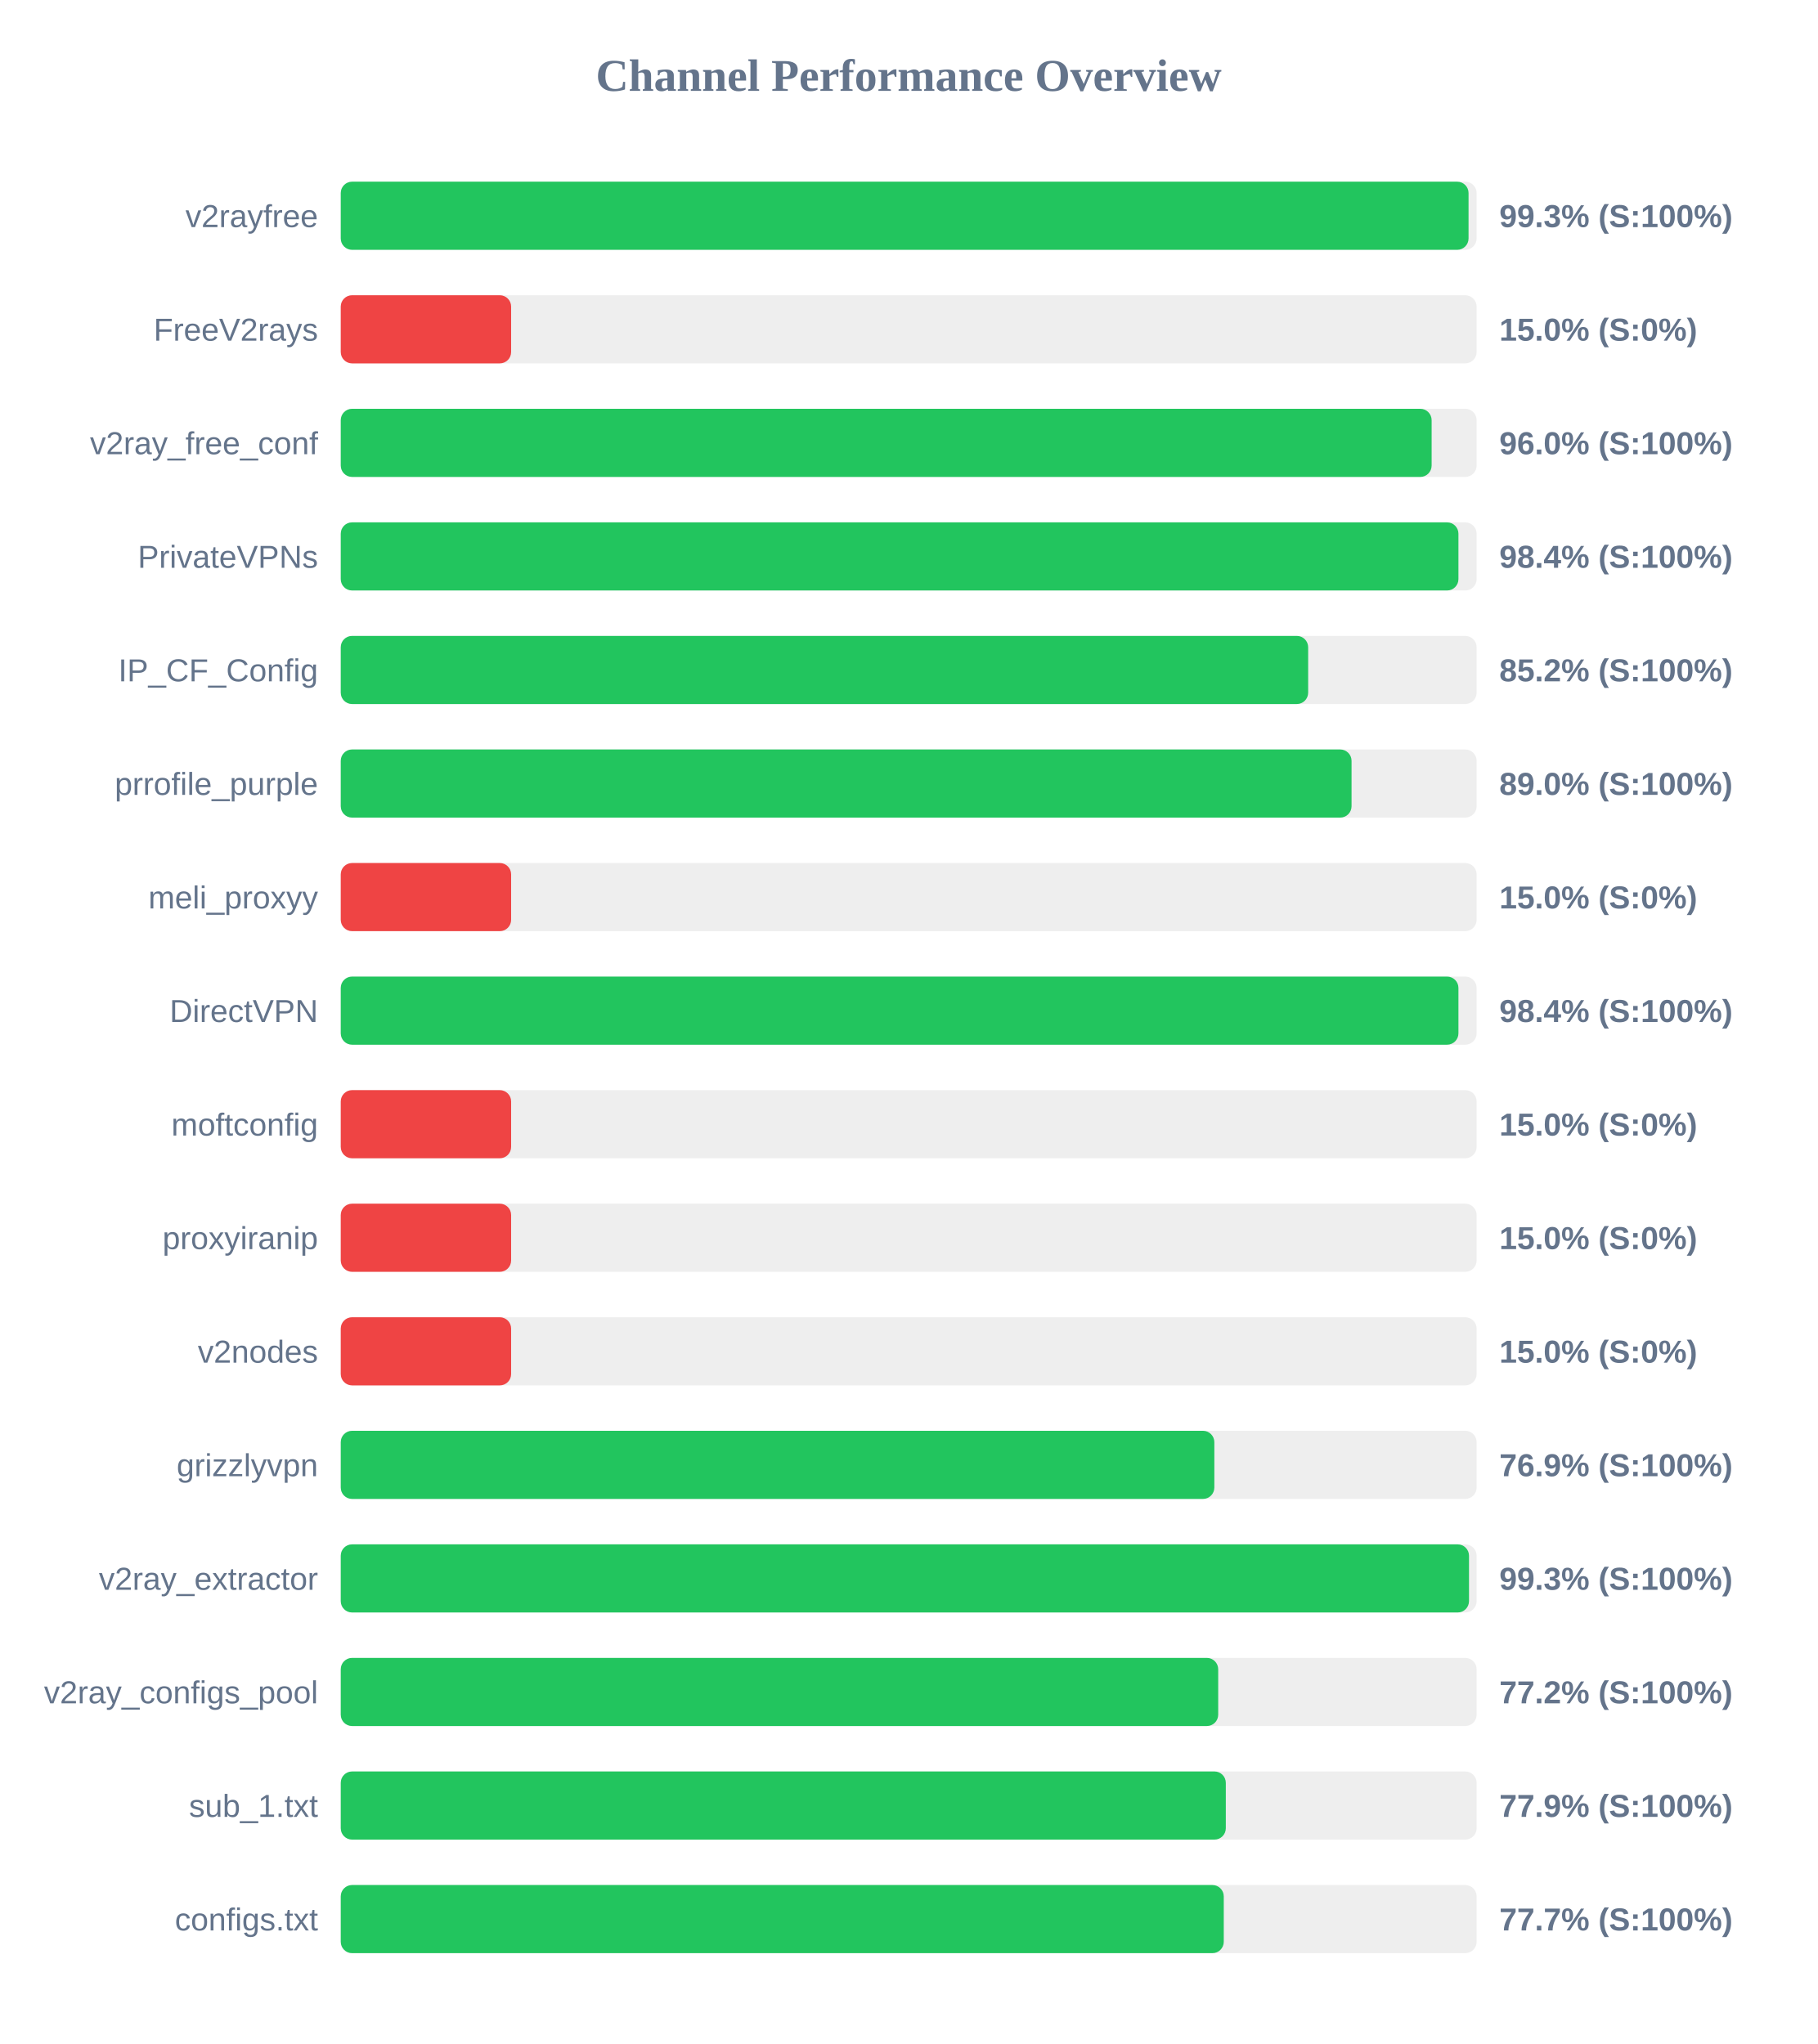
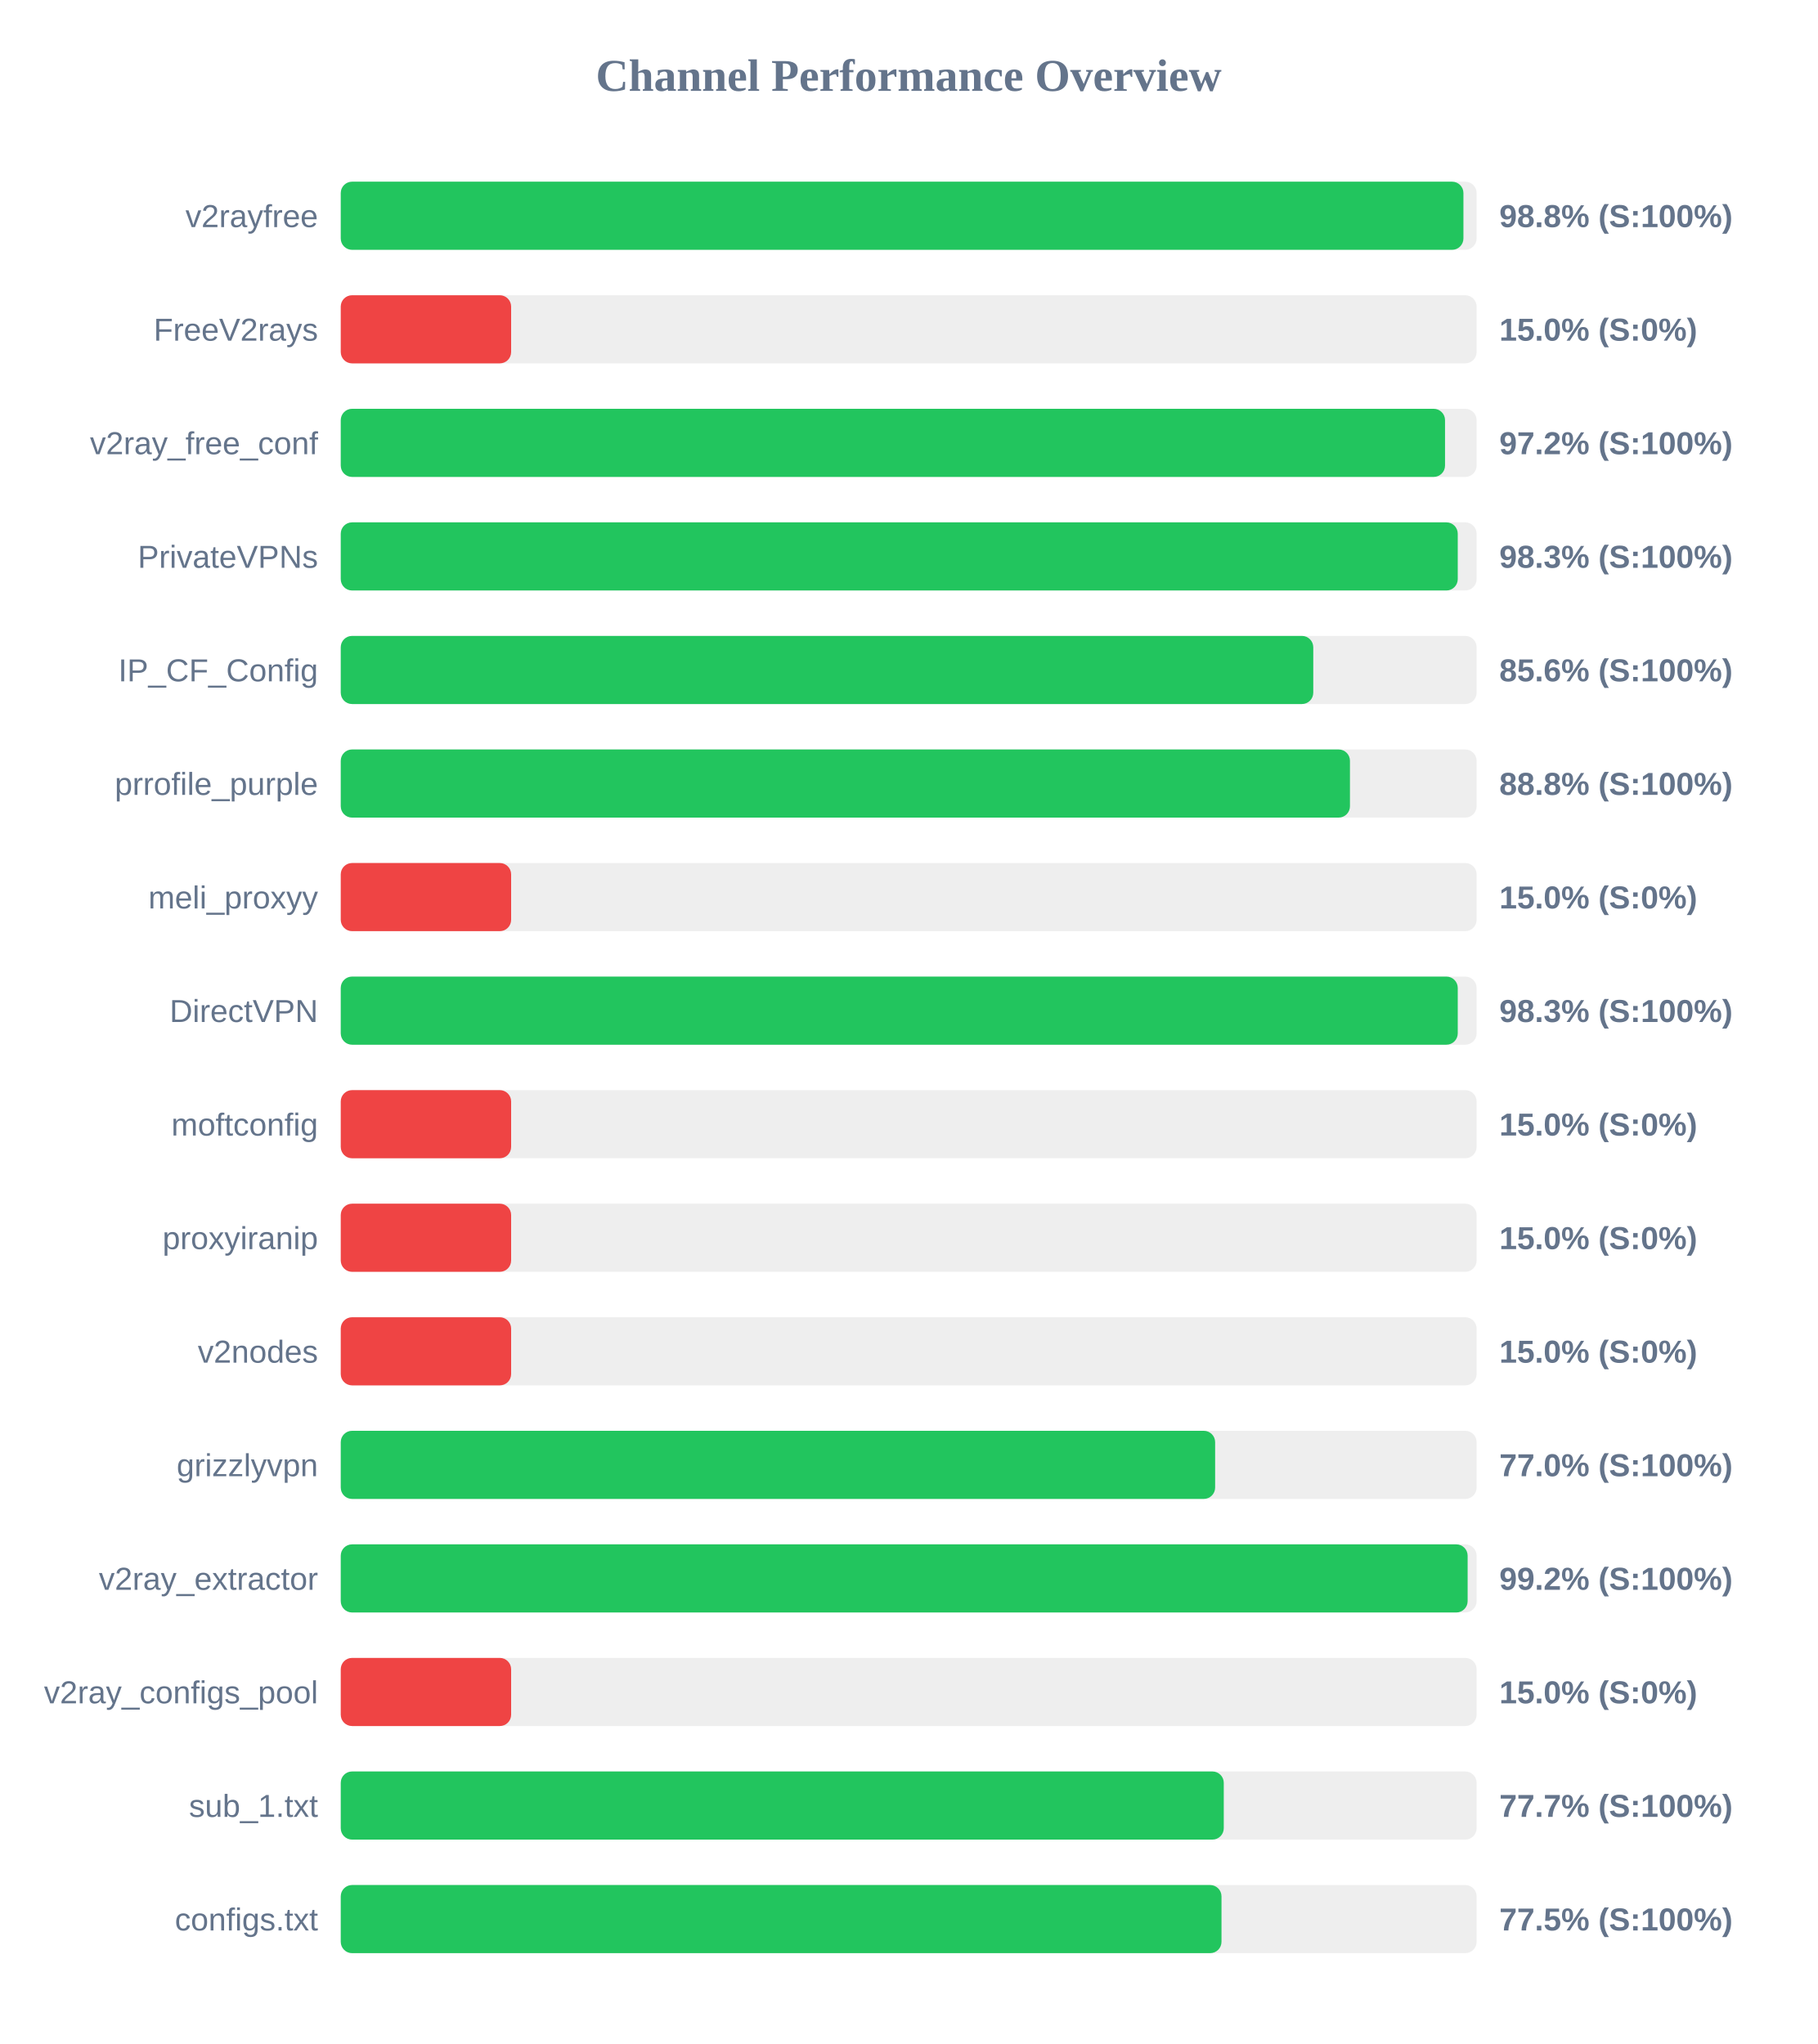
<svg xmlns="http://www.w3.org/2000/svg" width="800" height="900" version="1.1">
  <style>
        .row { font: 14px Arial; fill: #64748b; }
        .score { font: bold 14px Arial; fill: #64748b; }
    </style>
  <text x="400" y="40" text-anchor="middle" font-size="20px" font-weight="bold" fill="#64748b">Channel Performance Overview</text>
  <rect x="150" y="80" width="500" height="30" fill="#eee" rx="5" />
-   <rect x="150" y="80" width="496.45" height="30" fill="#22c55e" rx="5" />
+   <rect x="150" y="80" width="494.2" height="30" fill="#22c55e" rx="5" />
  <text x="140" y="100" text-anchor="end" class="row">v2rayfree</text>
-   <text x="660" y="100" text-anchor="start" class="score">99.3% (S:100%)</text>
+   <text x="660" y="100" text-anchor="start" class="score">98.8% (S:100%)</text>
  <rect x="150" y="130" width="500" height="30" fill="#eee" rx="5" />
  <rect x="150" y="130" width="75.0" height="30" fill="#ef4444" rx="5" />
  <text x="140" y="150" text-anchor="end" class="row">FreeV2rays</text>
  <text x="660" y="150" text-anchor="start" class="score">15.0% (S:0%)</text>
  <rect x="150" y="180" width="500" height="30" fill="#eee" rx="5" />
-   <rect x="150" y="180" width="480.2" height="30" fill="#22c55e" rx="5" />
+   <rect x="150" y="180" width="486.1" height="30" fill="#22c55e" rx="5" />
  <text x="140" y="200" text-anchor="end" class="row">v2ray_free_conf</text>
-   <text x="660" y="200" text-anchor="start" class="score">96.0% (S:100%)</text>
+   <text x="660" y="200" text-anchor="start" class="score">97.2% (S:100%)</text>
  <rect x="150" y="230" width="500" height="30" fill="#eee" rx="5" />
-   <rect x="150" y="230" width="492.0" height="30" fill="#22c55e" rx="5" />
+   <rect x="150" y="230" width="491.7" height="30" fill="#22c55e" rx="5" />
  <text x="140" y="250" text-anchor="end" class="row">PrivateVPNs</text>
-   <text x="660" y="250" text-anchor="start" class="score">98.4% (S:100%)</text>
+   <text x="660" y="250" text-anchor="start" class="score">98.3% (S:100%)</text>
  <rect x="150" y="280" width="500" height="30" fill="#eee" rx="5" />
-   <rect x="150" y="280" width="425.85" height="30" fill="#22c55e" rx="5" />
+   <rect x="150" y="280" width="428.1" height="30" fill="#22c55e" rx="5" />
  <text x="140" y="300" text-anchor="end" class="row">IP_CF_Config</text>
-   <text x="660" y="300" text-anchor="start" class="score">85.2% (S:100%)</text>
+   <text x="660" y="300" text-anchor="start" class="score">85.6% (S:100%)</text>
  <rect x="150" y="330" width="500" height="30" fill="#eee" rx="5" />
-   <rect x="150" y="330" width="444.95" height="30" fill="#22c55e" rx="5" />
+   <rect x="150" y="330" width="444.25" height="30" fill="#22c55e" rx="5" />
  <text x="140" y="350" text-anchor="end" class="row">prrofile_purple</text>
-   <text x="660" y="350" text-anchor="start" class="score">89.0% (S:100%)</text>
+   <text x="660" y="350" text-anchor="start" class="score">88.8% (S:100%)</text>
  <rect x="150" y="380" width="500" height="30" fill="#eee" rx="5" />
  <rect x="150" y="380" width="75.0" height="30" fill="#ef4444" rx="5" />
  <text x="140" y="400" text-anchor="end" class="row">meli_proxyy</text>
  <text x="660" y="400" text-anchor="start" class="score">15.0% (S:0%)</text>
  <rect x="150" y="430" width="500" height="30" fill="#eee" rx="5" />
-   <rect x="150" y="430" width="492.0" height="30" fill="#22c55e" rx="5" />
+   <rect x="150" y="430" width="491.7" height="30" fill="#22c55e" rx="5" />
  <text x="140" y="450" text-anchor="end" class="row">DirectVPN</text>
-   <text x="660" y="450" text-anchor="start" class="score">98.4% (S:100%)</text>
+   <text x="660" y="450" text-anchor="start" class="score">98.3% (S:100%)</text>
  <rect x="150" y="480" width="500" height="30" fill="#eee" rx="5" />
  <rect x="150" y="480" width="75.0" height="30" fill="#ef4444" rx="5" />
  <text x="140" y="500" text-anchor="end" class="row">moftconfig</text>
  <text x="660" y="500" text-anchor="start" class="score">15.0% (S:0%)</text>
  <rect x="150" y="530" width="500" height="30" fill="#eee" rx="5" />
  <rect x="150" y="530" width="75.0" height="30" fill="#ef4444" rx="5" />
  <text x="140" y="550" text-anchor="end" class="row">proxyiranip</text>
  <text x="660" y="550" text-anchor="start" class="score">15.0% (S:0%)</text>
  <rect x="150" y="580" width="500" height="30" fill="#eee" rx="5" />
  <rect x="150" y="580" width="75.0" height="30" fill="#ef4444" rx="5" />
  <text x="140" y="600" text-anchor="end" class="row">v2nodes</text>
  <text x="660" y="600" text-anchor="start" class="score">15.0% (S:0%)</text>
  <rect x="150" y="630" width="500" height="30" fill="#eee" rx="5" />
-   <rect x="150" y="630" width="384.55" height="30" fill="#22c55e" rx="5" />
+   <rect x="150" y="630" width="384.9" height="30" fill="#22c55e" rx="5" />
  <text x="140" y="650" text-anchor="end" class="row">grizzlyvpn</text>
-   <text x="660" y="650" text-anchor="start" class="score">76.9% (S:100%)</text>
+   <text x="660" y="650" text-anchor="start" class="score">77.0% (S:100%)</text>
  <rect x="150" y="680" width="500" height="30" fill="#eee" rx="5" />
-   <rect x="150" y="680" width="496.65" height="30" fill="#22c55e" rx="5" />
+   <rect x="150" y="680" width="496.05" height="30" fill="#22c55e" rx="5" />
  <text x="140" y="700" text-anchor="end" class="row">v2ray_extractor</text>
-   <text x="660" y="700" text-anchor="start" class="score">99.3% (S:100%)</text>
+   <text x="660" y="700" text-anchor="start" class="score">99.2% (S:100%)</text>
  <rect x="150" y="730" width="500" height="30" fill="#eee" rx="5" />
-   <rect x="150" y="730" width="386.25" height="30" fill="#22c55e" rx="5" />
+   <rect x="150" y="730" width="75.0" height="30" fill="#ef4444" rx="5" />
  <text x="140" y="750" text-anchor="end" class="row">v2ray_configs_pool</text>
-   <text x="660" y="750" text-anchor="start" class="score">77.2% (S:100%)</text>
+   <text x="660" y="750" text-anchor="start" class="score">15.0% (S:0%)</text>
  <rect x="150" y="780" width="500" height="30" fill="#eee" rx="5" />
-   <rect x="150" y="780" width="389.6" height="30" fill="#22c55e" rx="5" />
+   <rect x="150" y="780" width="388.7" height="30" fill="#22c55e" rx="5" />
  <text x="140" y="800" text-anchor="end" class="row">sub_1.txt</text>
-   <text x="660" y="800" text-anchor="start" class="score">77.9% (S:100%)</text>
+   <text x="660" y="800" text-anchor="start" class="score">77.7% (S:100%)</text>
  <rect x="150" y="830" width="500" height="30" fill="#eee" rx="5" />
-   <rect x="150" y="830" width="388.7" height="30" fill="#22c55e" rx="5" />
+   <rect x="150" y="830" width="387.7" height="30" fill="#22c55e" rx="5" />
  <text x="140" y="850" text-anchor="end" class="row">configs.txt</text>
-   <text x="660" y="850" text-anchor="start" class="score">77.7% (S:100%)</text>
+   <text x="660" y="850" text-anchor="start" class="score">77.5% (S:100%)</text>
</svg>
